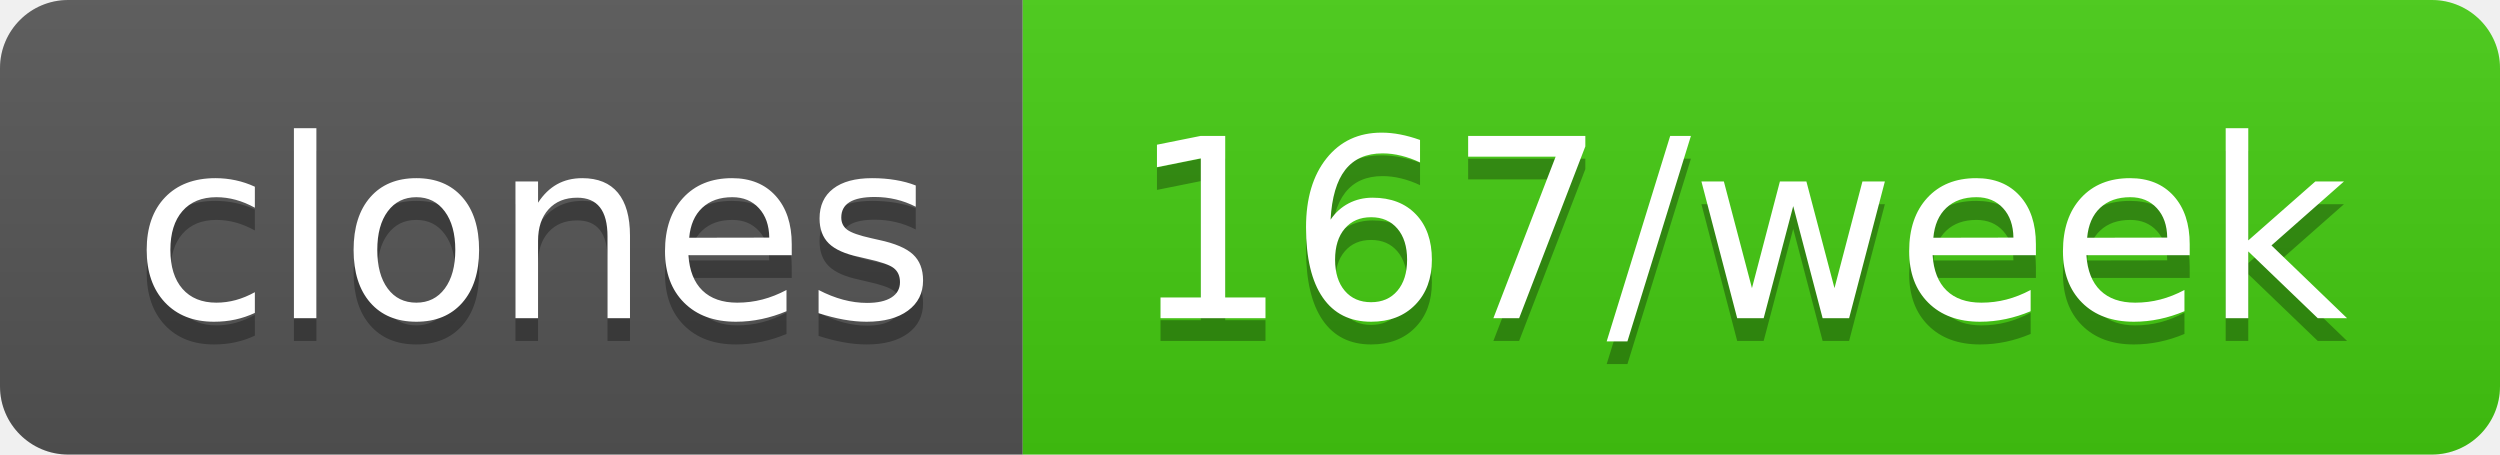
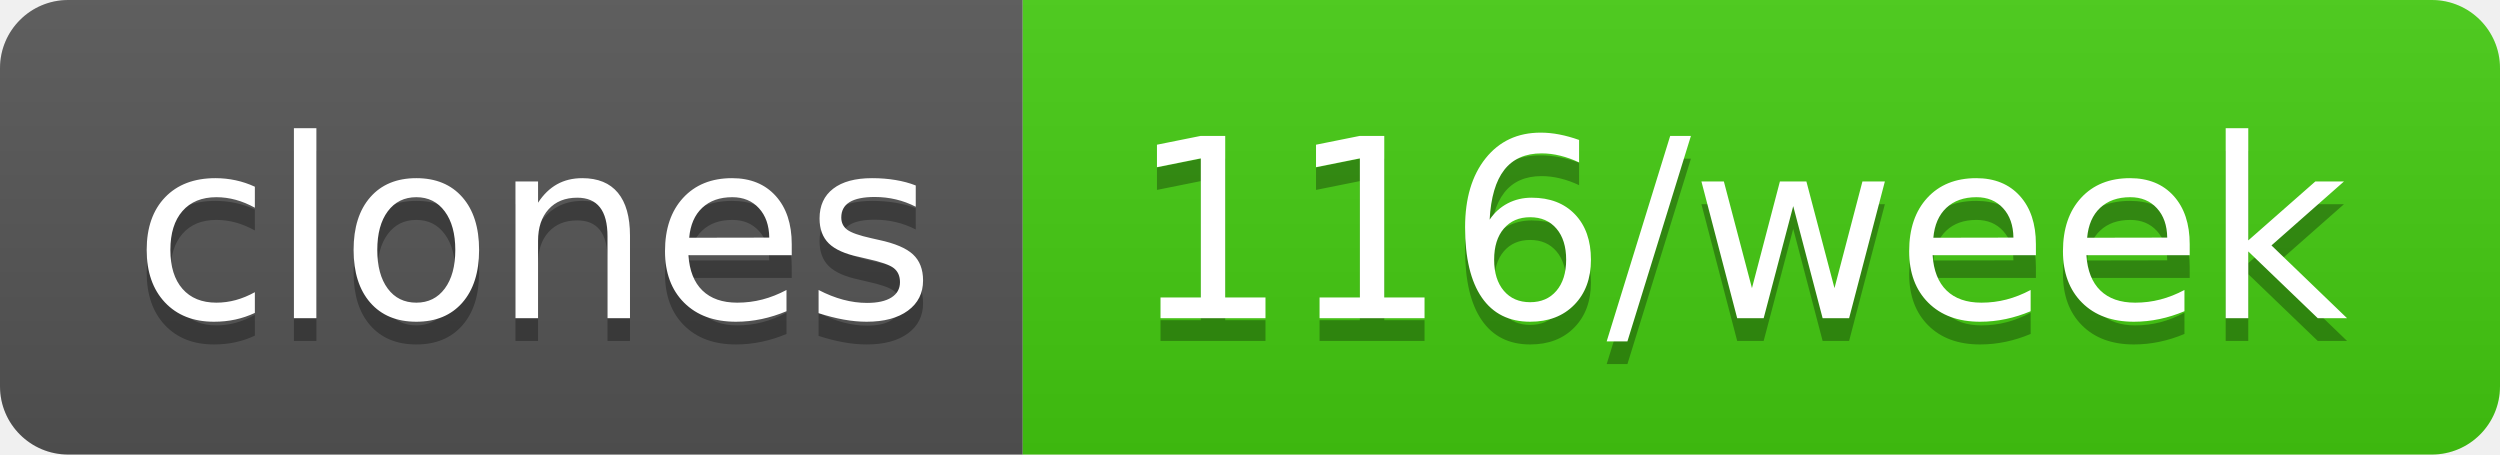
- <svg xmlns="http://www.w3.org/2000/svg" width="110" height="20" role="img" aria-label="clones: 167/week">
+ <svg xmlns="http://www.w3.org/2000/svg" width="110" height="20" role="img" aria-label="clones: 116/week">
  <linearGradient id="s" x2="0" y2="100%">
    <stop offset="0" stop-color="#bbb" stop-opacity=".1" />
    <stop offset="1" stop-opacity=".1" />
  </linearGradient>
  <clipPath id="r">
    <rect width="110" height="20" rx="3" fill="#fff" />
  </clipPath>
  <g clip-path="url(#r)">
    <rect width="45" height="20" fill="#555" />
    <rect x="45" width="65" height="20" fill="#4c1" />
    <rect width="110" height="20" fill="url(#s)" />
  </g>
  <g fill="#fff" text-anchor="middle" font-family="Verdana,Geneva,DejaVu Sans,sans-serif" text-rendering="geometricPrecision" font-size="110">
    <text aria-hidden="true" x="235" y="150" fill="#010101" fill-opacity=".3" transform="scale(.1)" textLength="350">clones</text>
    <text x="235" y="140" transform="scale(.1)" fill="#fff" textLength="350">clones</text>
-     <text aria-hidden="true" x="765" y="150" fill="#010101" fill-opacity=".3" transform="scale(.1)" textLength="550">167/week</text>
-     <text x="765" y="140" transform="scale(.1)" fill="#fff" textLength="550">167/week</text>
+     <text aria-hidden="true" x="765" y="150" fill="#010101" fill-opacity=".3" transform="scale(.1)" textLength="550">116/week</text>
+     <text x="765" y="140" transform="scale(.1)" fill="#fff" textLength="550">116/week</text>
  </g>
</svg>
